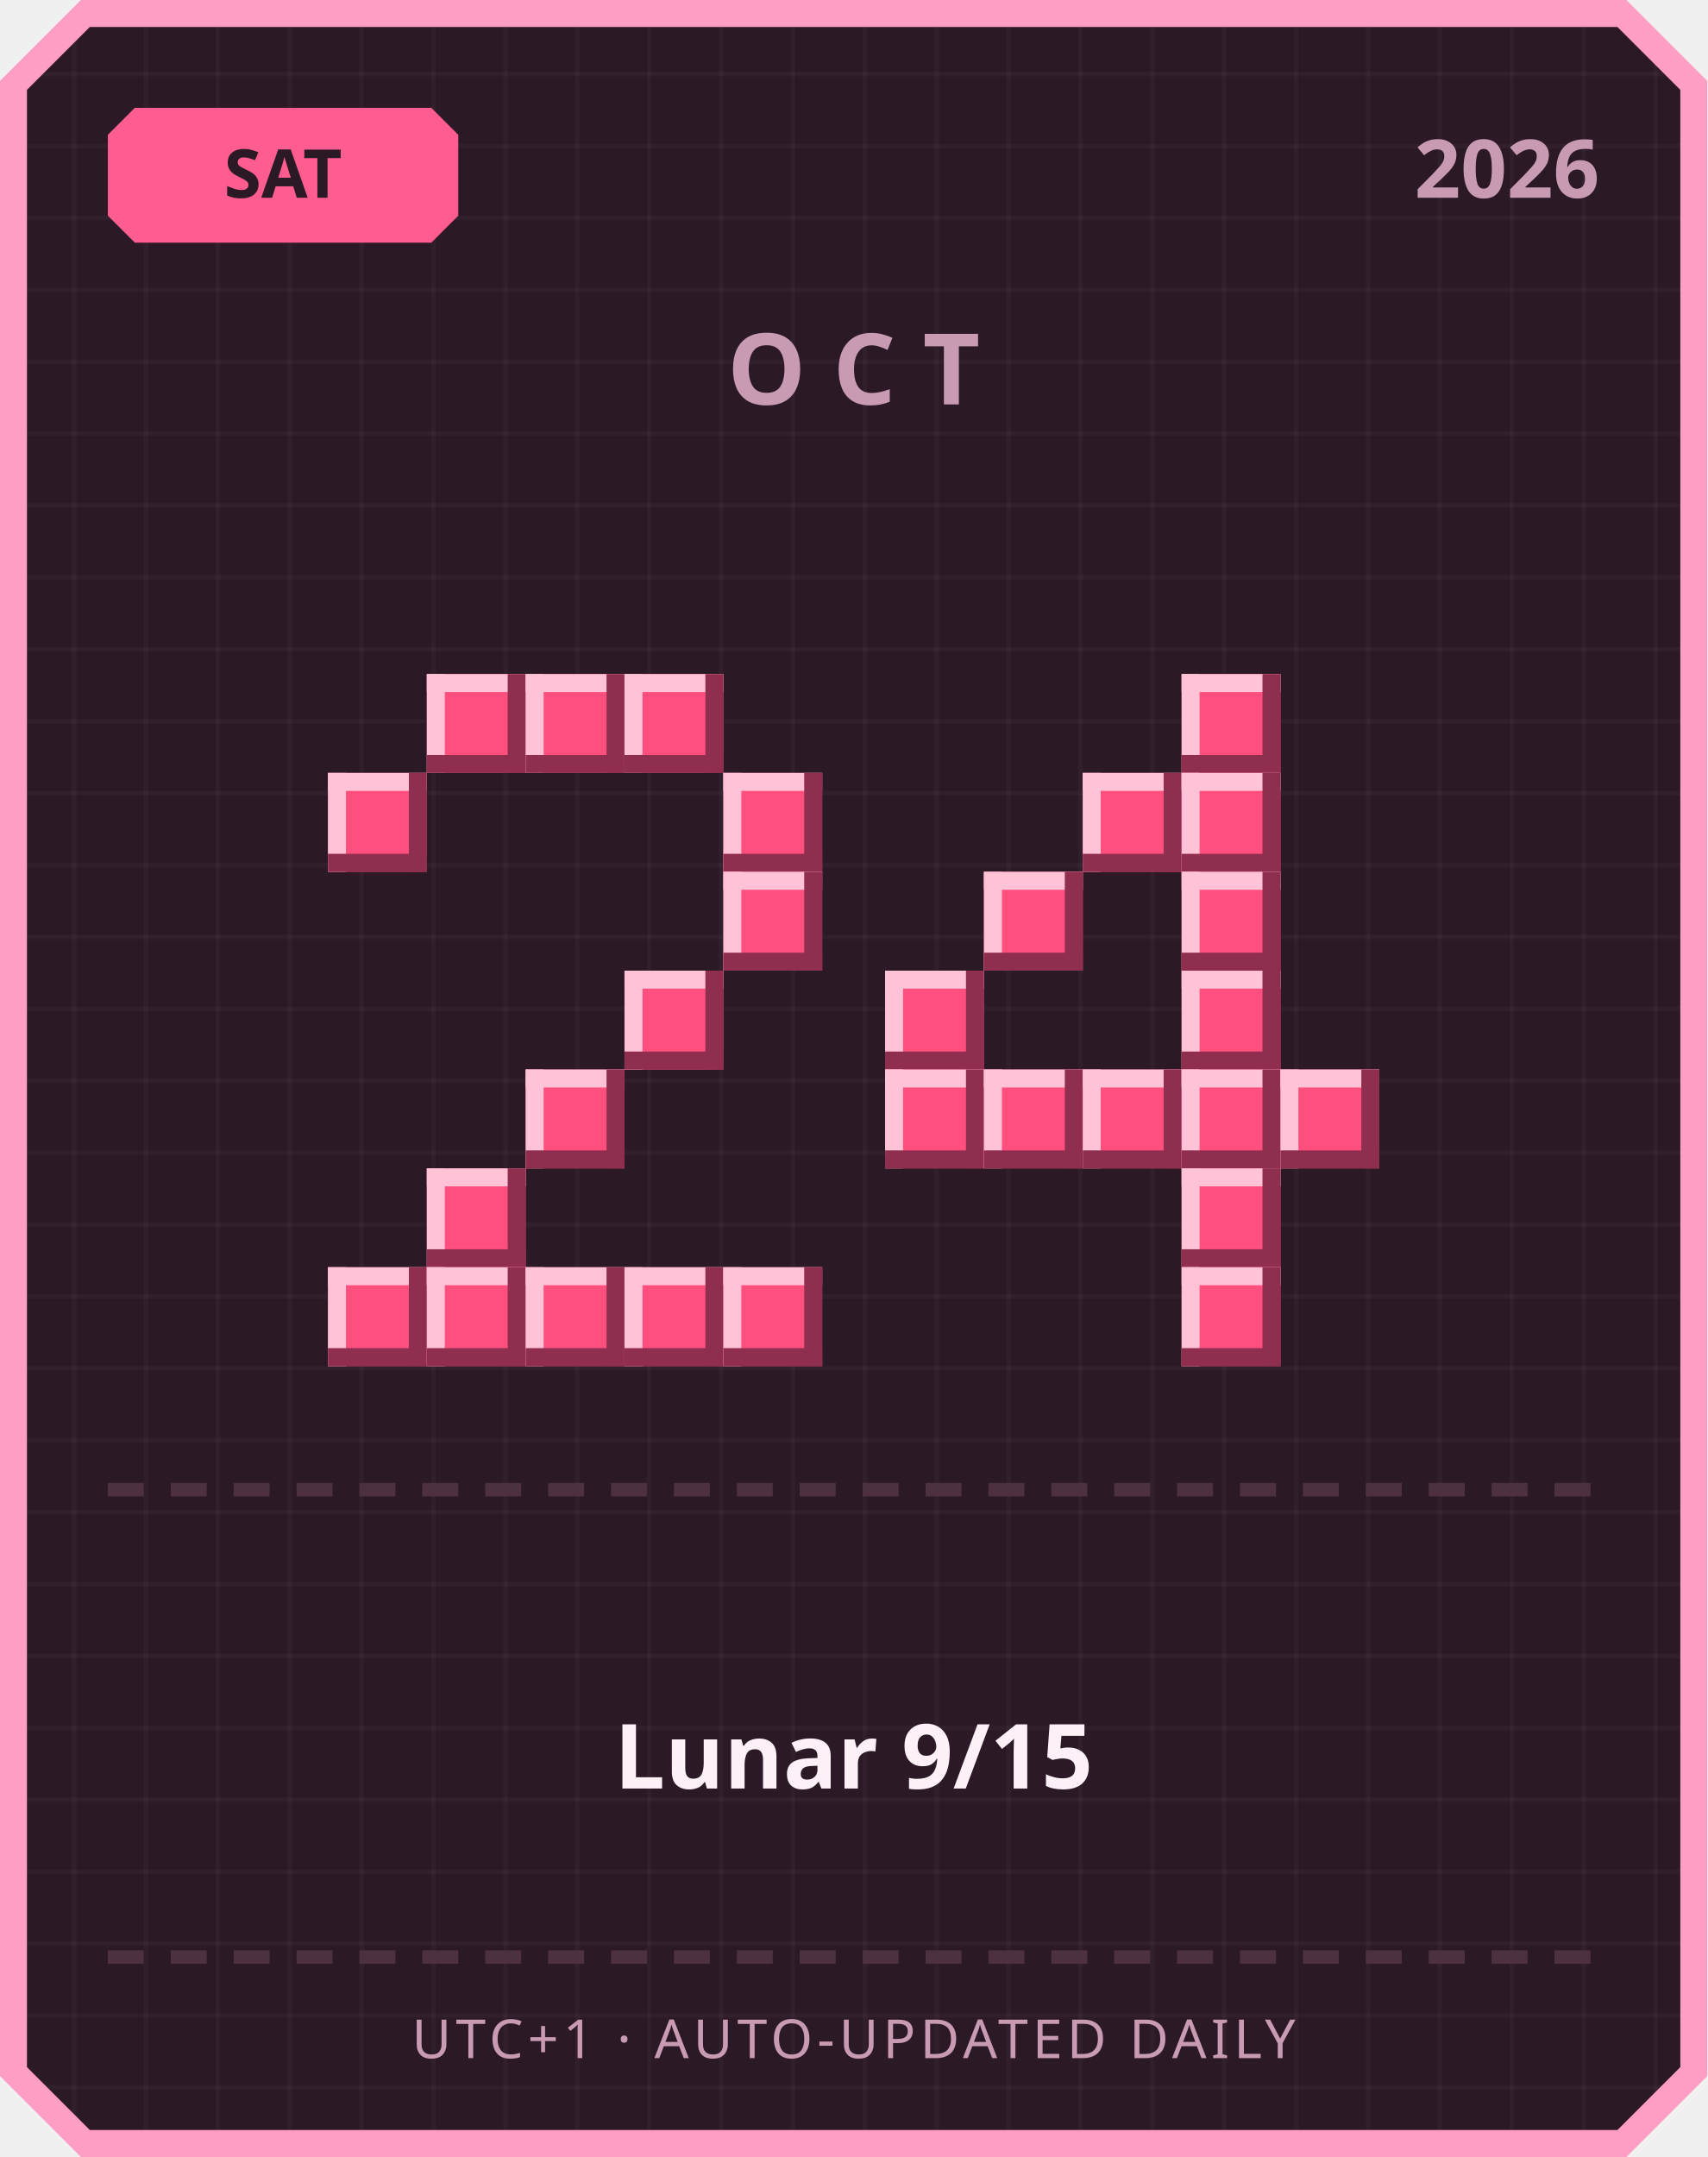
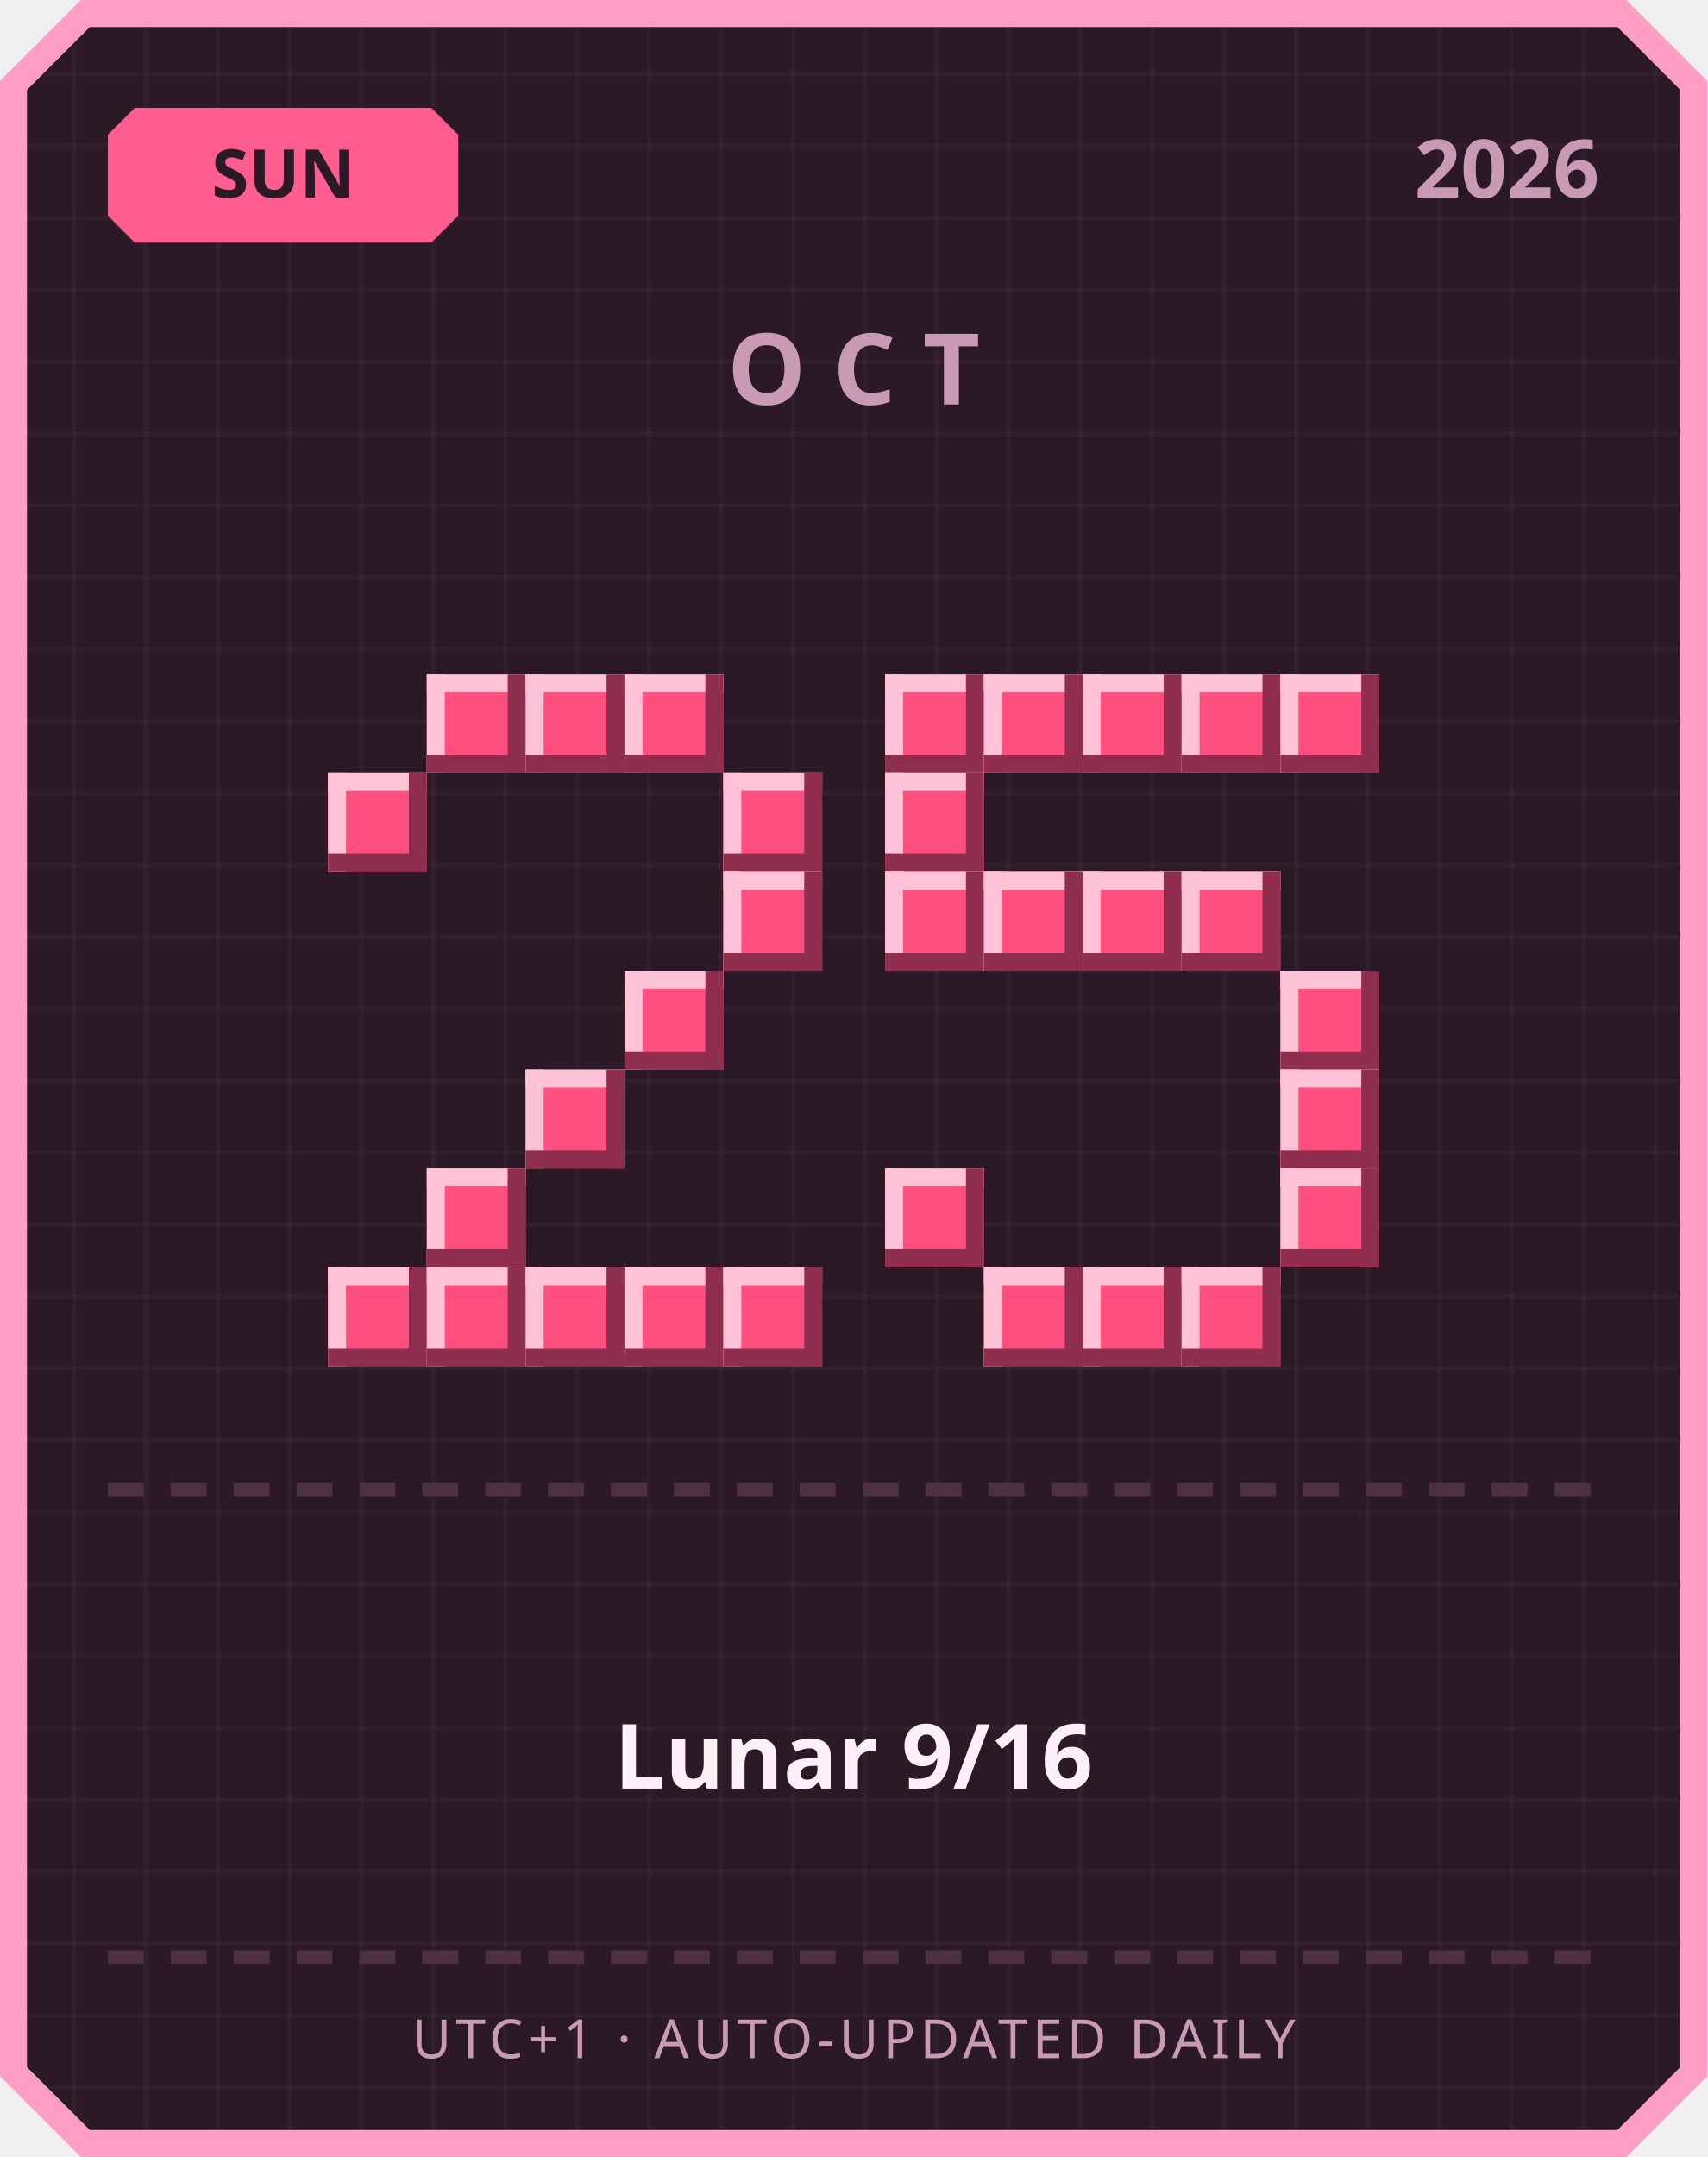
<svg xmlns="http://www.w3.org/2000/svg" width="380" height="480" viewBox="0 0 380 480">
  <defs>
    <pattern id="grid" width="16" height="16" patternUnits="userSpaceOnUse">
      <rect width="16" height="16" fill="#2b1a26" />
      <rect width="1" height="16" fill="#ffffff" opacity="0.03" />
      <rect width="16" height="1" fill="#ffffff" opacity="0.03" />
    </pattern>
  </defs>
  <path d="M 18,0 L 362,0 L 380,18 L 380,462 L 362,480 L 18,480 L 0,462 L 0,18 Z" fill="#ff9ec4" />
  <path d="M 20,6 L 360,6 L 374,20 L 374,460 L 360,474 L 20,474 L 6,460 L 6,20 Z" fill="url(#grid)" />
  <path d="M 30,24 L 96,24 L 102,30 L 102,48 L 96,54 L 30,54 L 24,48 L 24,30 Z" fill="#ff5d8f" />
-   <text x="63" y="44" text-anchor="middle" font-family="'Segoe UI', sans-serif" font-size="15" font-weight="700" fill="#2b1a26">SAT</text>
+   <text x="63" y="44" text-anchor="middle" font-family="'Segoe UI', sans-serif" font-size="15" font-weight="700" fill="#2b1a26">SUN</text>
  <text x="356" y="44" text-anchor="end" font-family="'Segoe UI', sans-serif" font-size="18" font-weight="700" fill="#c99bb3">2026</text>
  <text x="190" y="90" text-anchor="middle" font-family="'Segoe UI', sans-serif" font-size="22" font-weight="700" letter-spacing="6" fill="#c99bb3">OCT</text>
  <rect x="95" y="150" width="22" height="22" fill="#ff4f7e" />
  <rect x="95" y="150" width="22" height="4" fill="#ffc2d6" />
  <rect x="95" y="150" width="4" height="22" fill="#ffc2d6" />
  <rect x="95" y="168" width="22" height="4" fill="#8f2e4e" />
  <rect x="113" y="150" width="4" height="22" fill="#8f2e4e" />
  <rect x="117" y="150" width="22" height="22" fill="#ff4f7e" />
  <rect x="117" y="150" width="22" height="4" fill="#ffc2d6" />
  <rect x="117" y="150" width="4" height="22" fill="#ffc2d6" />
  <rect x="117" y="168" width="22" height="4" fill="#8f2e4e" />
  <rect x="135" y="150" width="4" height="22" fill="#8f2e4e" />
  <rect x="139" y="150" width="22" height="22" fill="#ff4f7e" />
  <rect x="139" y="150" width="22" height="4" fill="#ffc2d6" />
  <rect x="139" y="150" width="4" height="22" fill="#ffc2d6" />
  <rect x="139" y="168" width="22" height="4" fill="#8f2e4e" />
  <rect x="157" y="150" width="4" height="22" fill="#8f2e4e" />
  <rect x="73" y="172" width="22" height="22" fill="#ff4f7e" />
  <rect x="73" y="172" width="22" height="4" fill="#ffc2d6" />
  <rect x="73" y="172" width="4" height="22" fill="#ffc2d6" />
  <rect x="73" y="190" width="22" height="4" fill="#8f2e4e" />
  <rect x="91" y="172" width="4" height="22" fill="#8f2e4e" />
  <rect x="161" y="172" width="22" height="22" fill="#ff4f7e" />
  <rect x="161" y="172" width="22" height="4" fill="#ffc2d6" />
  <rect x="161" y="172" width="4" height="22" fill="#ffc2d6" />
  <rect x="161" y="190" width="22" height="4" fill="#8f2e4e" />
  <rect x="179" y="172" width="4" height="22" fill="#8f2e4e" />
  <rect x="161" y="194" width="22" height="22" fill="#ff4f7e" />
  <rect x="161" y="194" width="22" height="4" fill="#ffc2d6" />
  <rect x="161" y="194" width="4" height="22" fill="#ffc2d6" />
  <rect x="161" y="212" width="22" height="4" fill="#8f2e4e" />
  <rect x="179" y="194" width="4" height="22" fill="#8f2e4e" />
  <rect x="139" y="216" width="22" height="22" fill="#ff4f7e" />
  <rect x="139" y="216" width="22" height="4" fill="#ffc2d6" />
  <rect x="139" y="216" width="4" height="22" fill="#ffc2d6" />
  <rect x="139" y="234" width="22" height="4" fill="#8f2e4e" />
  <rect x="157" y="216" width="4" height="22" fill="#8f2e4e" />
  <rect x="117" y="238" width="22" height="22" fill="#ff4f7e" />
  <rect x="117" y="238" width="22" height="4" fill="#ffc2d6" />
  <rect x="117" y="238" width="4" height="22" fill="#ffc2d6" />
  <rect x="117" y="256" width="22" height="4" fill="#8f2e4e" />
  <rect x="135" y="238" width="4" height="22" fill="#8f2e4e" />
  <rect x="95" y="260" width="22" height="22" fill="#ff4f7e" />
  <rect x="95" y="260" width="22" height="4" fill="#ffc2d6" />
  <rect x="95" y="260" width="4" height="22" fill="#ffc2d6" />
  <rect x="95" y="278" width="22" height="4" fill="#8f2e4e" />
  <rect x="113" y="260" width="4" height="22" fill="#8f2e4e" />
  <rect x="73" y="282" width="22" height="22" fill="#ff4f7e" />
  <rect x="73" y="282" width="22" height="4" fill="#ffc2d6" />
  <rect x="73" y="282" width="4" height="22" fill="#ffc2d6" />
  <rect x="73" y="300" width="22" height="4" fill="#8f2e4e" />
  <rect x="91" y="282" width="4" height="22" fill="#8f2e4e" />
  <rect x="95" y="282" width="22" height="22" fill="#ff4f7e" />
  <rect x="95" y="282" width="22" height="4" fill="#ffc2d6" />
  <rect x="95" y="282" width="4" height="22" fill="#ffc2d6" />
  <rect x="95" y="300" width="22" height="4" fill="#8f2e4e" />
  <rect x="113" y="282" width="4" height="22" fill="#8f2e4e" />
  <rect x="117" y="282" width="22" height="22" fill="#ff4f7e" />
  <rect x="117" y="282" width="22" height="4" fill="#ffc2d6" />
  <rect x="117" y="282" width="4" height="22" fill="#ffc2d6" />
  <rect x="117" y="300" width="22" height="4" fill="#8f2e4e" />
  <rect x="135" y="282" width="4" height="22" fill="#8f2e4e" />
  <rect x="139" y="282" width="22" height="22" fill="#ff4f7e" />
  <rect x="139" y="282" width="22" height="4" fill="#ffc2d6" />
  <rect x="139" y="282" width="4" height="22" fill="#ffc2d6" />
  <rect x="139" y="300" width="22" height="4" fill="#8f2e4e" />
  <rect x="157" y="282" width="4" height="22" fill="#8f2e4e" />
  <rect x="161" y="282" width="22" height="22" fill="#ff4f7e" />
  <rect x="161" y="282" width="22" height="4" fill="#ffc2d6" />
  <rect x="161" y="282" width="4" height="22" fill="#ffc2d6" />
  <rect x="161" y="300" width="22" height="4" fill="#8f2e4e" />
  <rect x="179" y="282" width="4" height="22" fill="#8f2e4e" />
+   <rect x="197" y="150" width="22" height="22" fill="#ff4f7e" />
+   <rect x="197" y="150" width="22" height="4" fill="#ffc2d6" />
+   <rect x="197" y="150" width="4" height="22" fill="#ffc2d6" />
+   <rect x="197" y="168" width="22" height="4" fill="#8f2e4e" />
+   <rect x="215" y="150" width="4" height="22" fill="#8f2e4e" />
+   <rect x="219" y="150" width="22" height="22" fill="#ff4f7e" />
+   <rect x="219" y="150" width="22" height="4" fill="#ffc2d6" />
+   <rect x="219" y="150" width="4" height="22" fill="#ffc2d6" />
+   <rect x="219" y="168" width="22" height="4" fill="#8f2e4e" />
+   <rect x="237" y="150" width="4" height="22" fill="#8f2e4e" />
+   <rect x="241" y="150" width="22" height="22" fill="#ff4f7e" />
+   <rect x="241" y="150" width="22" height="4" fill="#ffc2d6" />
+   <rect x="241" y="150" width="4" height="22" fill="#ffc2d6" />
+   <rect x="241" y="168" width="22" height="4" fill="#8f2e4e" />
+   <rect x="259" y="150" width="4" height="22" fill="#8f2e4e" />
  <rect x="263" y="150" width="22" height="22" fill="#ff4f7e" />
  <rect x="263" y="150" width="22" height="4" fill="#ffc2d6" />
  <rect x="263" y="150" width="4" height="22" fill="#ffc2d6" />
  <rect x="263" y="168" width="22" height="4" fill="#8f2e4e" />
  <rect x="281" y="150" width="4" height="22" fill="#8f2e4e" />
-   <rect x="241" y="172" width="22" height="22" fill="#ff4f7e" />
-   <rect x="241" y="172" width="22" height="4" fill="#ffc2d6" />
-   <rect x="241" y="172" width="4" height="22" fill="#ffc2d6" />
-   <rect x="241" y="190" width="22" height="4" fill="#8f2e4e" />
-   <rect x="259" y="172" width="4" height="22" fill="#8f2e4e" />
-   <rect x="263" y="172" width="22" height="22" fill="#ff4f7e" />
-   <rect x="263" y="172" width="22" height="4" fill="#ffc2d6" />
-   <rect x="263" y="172" width="4" height="22" fill="#ffc2d6" />
-   <rect x="263" y="190" width="22" height="4" fill="#8f2e4e" />
-   <rect x="281" y="172" width="4" height="22" fill="#8f2e4e" />
+   <rect x="285" y="150" width="22" height="22" fill="#ff4f7e" />
+   <rect x="285" y="150" width="22" height="4" fill="#ffc2d6" />
+   <rect x="285" y="150" width="4" height="22" fill="#ffc2d6" />
+   <rect x="285" y="168" width="22" height="4" fill="#8f2e4e" />
+   <rect x="303" y="150" width="4" height="22" fill="#8f2e4e" />
+   <rect x="197" y="172" width="22" height="22" fill="#ff4f7e" />
+   <rect x="197" y="172" width="22" height="4" fill="#ffc2d6" />
+   <rect x="197" y="172" width="4" height="22" fill="#ffc2d6" />
+   <rect x="197" y="190" width="22" height="4" fill="#8f2e4e" />
+   <rect x="215" y="172" width="4" height="22" fill="#8f2e4e" />
+   <rect x="197" y="194" width="22" height="22" fill="#ff4f7e" />
+   <rect x="197" y="194" width="22" height="4" fill="#ffc2d6" />
+   <rect x="197" y="194" width="4" height="22" fill="#ffc2d6" />
+   <rect x="197" y="212" width="22" height="4" fill="#8f2e4e" />
+   <rect x="215" y="194" width="4" height="22" fill="#8f2e4e" />
  <rect x="219" y="194" width="22" height="22" fill="#ff4f7e" />
  <rect x="219" y="194" width="22" height="4" fill="#ffc2d6" />
  <rect x="219" y="194" width="4" height="22" fill="#ffc2d6" />
  <rect x="219" y="212" width="22" height="4" fill="#8f2e4e" />
  <rect x="237" y="194" width="4" height="22" fill="#8f2e4e" />
+   <rect x="241" y="194" width="22" height="22" fill="#ff4f7e" />
+   <rect x="241" y="194" width="22" height="4" fill="#ffc2d6" />
+   <rect x="241" y="194" width="4" height="22" fill="#ffc2d6" />
+   <rect x="241" y="212" width="22" height="4" fill="#8f2e4e" />
+   <rect x="259" y="194" width="4" height="22" fill="#8f2e4e" />
  <rect x="263" y="194" width="22" height="22" fill="#ff4f7e" />
  <rect x="263" y="194" width="22" height="4" fill="#ffc2d6" />
  <rect x="263" y="194" width="4" height="22" fill="#ffc2d6" />
  <rect x="263" y="212" width="22" height="4" fill="#8f2e4e" />
  <rect x="281" y="194" width="4" height="22" fill="#8f2e4e" />
-   <rect x="197" y="216" width="22" height="22" fill="#ff4f7e" />
-   <rect x="197" y="216" width="22" height="4" fill="#ffc2d6" />
-   <rect x="197" y="216" width="4" height="22" fill="#ffc2d6" />
-   <rect x="197" y="234" width="22" height="4" fill="#8f2e4e" />
-   <rect x="215" y="216" width="4" height="22" fill="#8f2e4e" />
-   <rect x="263" y="216" width="22" height="22" fill="#ff4f7e" />
-   <rect x="263" y="216" width="22" height="4" fill="#ffc2d6" />
-   <rect x="263" y="216" width="4" height="22" fill="#ffc2d6" />
-   <rect x="263" y="234" width="22" height="4" fill="#8f2e4e" />
-   <rect x="281" y="216" width="4" height="22" fill="#8f2e4e" />
-   <rect x="197" y="238" width="22" height="22" fill="#ff4f7e" />
-   <rect x="197" y="238" width="22" height="4" fill="#ffc2d6" />
-   <rect x="197" y="238" width="4" height="22" fill="#ffc2d6" />
-   <rect x="197" y="256" width="22" height="4" fill="#8f2e4e" />
-   <rect x="215" y="238" width="4" height="22" fill="#8f2e4e" />
-   <rect x="219" y="238" width="22" height="22" fill="#ff4f7e" />
-   <rect x="219" y="238" width="22" height="4" fill="#ffc2d6" />
-   <rect x="219" y="238" width="4" height="22" fill="#ffc2d6" />
-   <rect x="219" y="256" width="22" height="4" fill="#8f2e4e" />
-   <rect x="237" y="238" width="4" height="22" fill="#8f2e4e" />
-   <rect x="241" y="238" width="22" height="22" fill="#ff4f7e" />
-   <rect x="241" y="238" width="22" height="4" fill="#ffc2d6" />
-   <rect x="241" y="238" width="4" height="22" fill="#ffc2d6" />
-   <rect x="241" y="256" width="22" height="4" fill="#8f2e4e" />
-   <rect x="259" y="238" width="4" height="22" fill="#8f2e4e" />
-   <rect x="263" y="238" width="22" height="22" fill="#ff4f7e" />
-   <rect x="263" y="238" width="22" height="4" fill="#ffc2d6" />
-   <rect x="263" y="238" width="4" height="22" fill="#ffc2d6" />
-   <rect x="263" y="256" width="22" height="4" fill="#8f2e4e" />
-   <rect x="281" y="238" width="4" height="22" fill="#8f2e4e" />
+   <rect x="285" y="216" width="22" height="22" fill="#ff4f7e" />
+   <rect x="285" y="216" width="22" height="4" fill="#ffc2d6" />
+   <rect x="285" y="216" width="4" height="22" fill="#ffc2d6" />
+   <rect x="285" y="234" width="22" height="4" fill="#8f2e4e" />
+   <rect x="303" y="216" width="4" height="22" fill="#8f2e4e" />
  <rect x="285" y="238" width="22" height="22" fill="#ff4f7e" />
  <rect x="285" y="238" width="22" height="4" fill="#ffc2d6" />
  <rect x="285" y="238" width="4" height="22" fill="#ffc2d6" />
  <rect x="285" y="256" width="22" height="4" fill="#8f2e4e" />
  <rect x="303" y="238" width="4" height="22" fill="#8f2e4e" />
-   <rect x="263" y="260" width="22" height="22" fill="#ff4f7e" />
-   <rect x="263" y="260" width="22" height="4" fill="#ffc2d6" />
-   <rect x="263" y="260" width="4" height="22" fill="#ffc2d6" />
-   <rect x="263" y="278" width="22" height="4" fill="#8f2e4e" />
-   <rect x="281" y="260" width="4" height="22" fill="#8f2e4e" />
+   <rect x="197" y="260" width="22" height="22" fill="#ff4f7e" />
+   <rect x="197" y="260" width="22" height="4" fill="#ffc2d6" />
+   <rect x="197" y="260" width="4" height="22" fill="#ffc2d6" />
+   <rect x="197" y="278" width="22" height="4" fill="#8f2e4e" />
+   <rect x="215" y="260" width="4" height="22" fill="#8f2e4e" />
+   <rect x="285" y="260" width="22" height="22" fill="#ff4f7e" />
+   <rect x="285" y="260" width="22" height="4" fill="#ffc2d6" />
+   <rect x="285" y="260" width="4" height="22" fill="#ffc2d6" />
+   <rect x="285" y="278" width="22" height="4" fill="#8f2e4e" />
+   <rect x="303" y="260" width="4" height="22" fill="#8f2e4e" />
+   <rect x="219" y="282" width="22" height="22" fill="#ff4f7e" />
+   <rect x="219" y="282" width="22" height="4" fill="#ffc2d6" />
+   <rect x="219" y="282" width="4" height="22" fill="#ffc2d6" />
+   <rect x="219" y="300" width="22" height="4" fill="#8f2e4e" />
+   <rect x="237" y="282" width="4" height="22" fill="#8f2e4e" />
+   <rect x="241" y="282" width="22" height="22" fill="#ff4f7e" />
+   <rect x="241" y="282" width="22" height="4" fill="#ffc2d6" />
+   <rect x="241" y="282" width="4" height="22" fill="#ffc2d6" />
+   <rect x="241" y="300" width="22" height="4" fill="#8f2e4e" />
+   <rect x="259" y="282" width="4" height="22" fill="#8f2e4e" />
  <rect x="263" y="282" width="22" height="22" fill="#ff4f7e" />
  <rect x="263" y="282" width="22" height="4" fill="#ffc2d6" />
  <rect x="263" y="282" width="4" height="22" fill="#ffc2d6" />
  <rect x="263" y="300" width="22" height="4" fill="#8f2e4e" />
  <rect x="281" y="282" width="4" height="22" fill="#8f2e4e" />
  <rect x="24" y="330" width="8" height="3" fill="#4d3140" />
  <rect x="38" y="330" width="8" height="3" fill="#4d3140" />
  <rect x="52" y="330" width="8" height="3" fill="#4d3140" />
  <rect x="66" y="330" width="8" height="3" fill="#4d3140" />
  <rect x="80" y="330" width="8" height="3" fill="#4d3140" />
  <rect x="94" y="330" width="8" height="3" fill="#4d3140" />
  <rect x="108" y="330" width="8" height="3" fill="#4d3140" />
  <rect x="122" y="330" width="8" height="3" fill="#4d3140" />
  <rect x="136" y="330" width="8" height="3" fill="#4d3140" />
  <rect x="150" y="330" width="8" height="3" fill="#4d3140" />
  <rect x="164" y="330" width="8" height="3" fill="#4d3140" />
  <rect x="178" y="330" width="8" height="3" fill="#4d3140" />
  <rect x="192" y="330" width="8" height="3" fill="#4d3140" />
  <rect x="206" y="330" width="8" height="3" fill="#4d3140" />
  <rect x="220" y="330" width="8" height="3" fill="#4d3140" />
  <rect x="234" y="330" width="8" height="3" fill="#4d3140" />
  <rect x="248" y="330" width="8" height="3" fill="#4d3140" />
  <rect x="262" y="330" width="8" height="3" fill="#4d3140" />
  <rect x="276" y="330" width="8" height="3" fill="#4d3140" />
  <rect x="290" y="330" width="8" height="3" fill="#4d3140" />
  <rect x="304" y="330" width="8" height="3" fill="#4d3140" />
  <rect x="318" y="330" width="8" height="3" fill="#4d3140" />
  <rect x="332" y="330" width="8" height="3" fill="#4d3140" />
  <rect x="346" y="330" width="8" height="3" fill="#4d3140" />
-   <text x="190" y="398" text-anchor="middle" font-family="'Segoe UI', 'Microsoft JhengHei', sans-serif" font-size="20" font-weight="700" fill="#fdf0f6">Lunar 9/15</text>
+   <text x="190" y="398" text-anchor="middle" font-family="'Segoe UI', 'Microsoft JhengHei', sans-serif" font-size="20" font-weight="700" fill="#fdf0f6">Lunar 9/16</text>
  <rect x="24" y="434" width="8" height="3" fill="#4d3140" />
  <rect x="38" y="434" width="8" height="3" fill="#4d3140" />
  <rect x="52" y="434" width="8" height="3" fill="#4d3140" />
  <rect x="66" y="434" width="8" height="3" fill="#4d3140" />
  <rect x="80" y="434" width="8" height="3" fill="#4d3140" />
  <rect x="94" y="434" width="8" height="3" fill="#4d3140" />
  <rect x="108" y="434" width="8" height="3" fill="#4d3140" />
  <rect x="122" y="434" width="8" height="3" fill="#4d3140" />
  <rect x="136" y="434" width="8" height="3" fill="#4d3140" />
  <rect x="150" y="434" width="8" height="3" fill="#4d3140" />
  <rect x="164" y="434" width="8" height="3" fill="#4d3140" />
  <rect x="178" y="434" width="8" height="3" fill="#4d3140" />
  <rect x="192" y="434" width="8" height="3" fill="#4d3140" />
  <rect x="206" y="434" width="8" height="3" fill="#4d3140" />
  <rect x="220" y="434" width="8" height="3" fill="#4d3140" />
  <rect x="234" y="434" width="8" height="3" fill="#4d3140" />
  <rect x="248" y="434" width="8" height="3" fill="#4d3140" />
  <rect x="262" y="434" width="8" height="3" fill="#4d3140" />
  <rect x="276" y="434" width="8" height="3" fill="#4d3140" />
  <rect x="290" y="434" width="8" height="3" fill="#4d3140" />
  <rect x="304" y="434" width="8" height="3" fill="#4d3140" />
  <rect x="318" y="434" width="8" height="3" fill="#4d3140" />
  <rect x="332" y="434" width="8" height="3" fill="#4d3140" />
  <rect x="346" y="434" width="8" height="3" fill="#4d3140" />
  <text x="190" y="458" text-anchor="middle" font-family="'Segoe UI', sans-serif" font-size="12" letter-spacing="1" fill="#c99bb3">UTC+1 · AUTO-UPDATED DAILY</text>
</svg>
